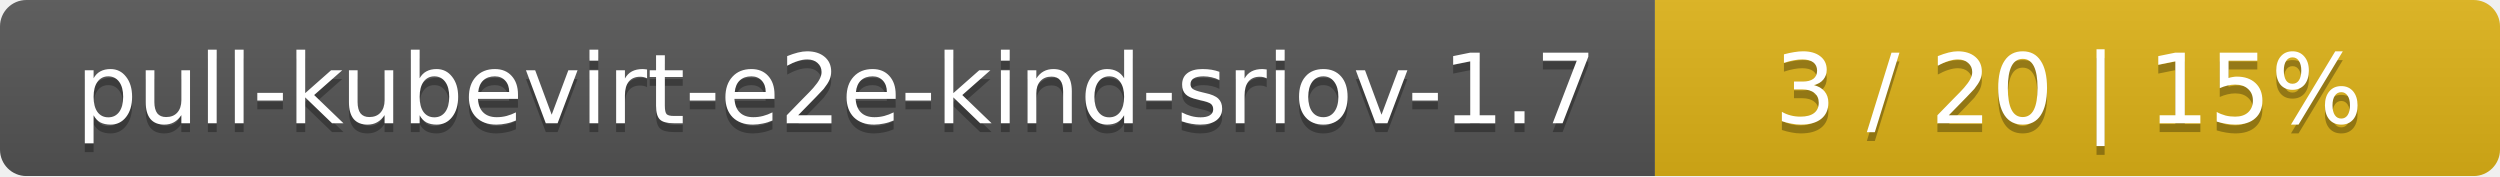
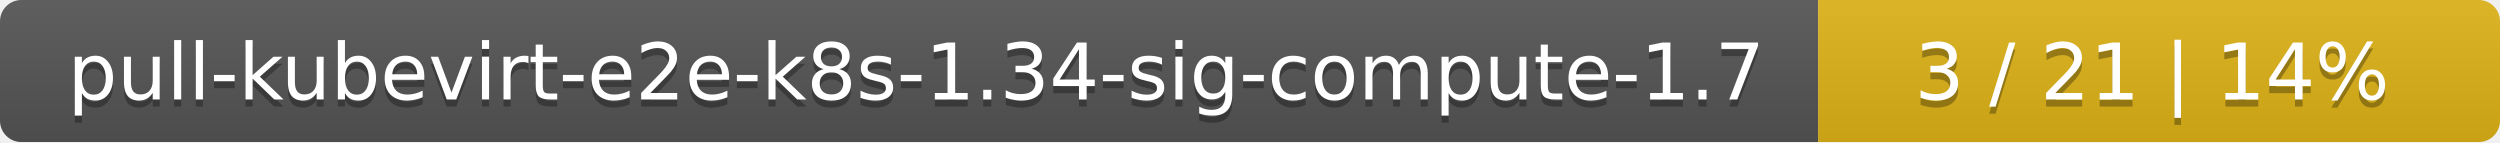
- <svg xmlns="http://www.w3.org/2000/svg" width="284" height="20">
+ <svg xmlns="http://www.w3.org/2000/svg" width="352" height="20">
  <linearGradient id="smooth" x2="0" y2="100%">
    <stop offset="0" stop-color="#bbb" stop-opacity=".1" />
    <stop offset="1" stop-opacity=".1" />
  </linearGradient>
  <mask id="round">
-     <rect width="284" height="20" rx="3" fill="#fff" />
+     <rect width="352" height="20" rx="3" fill="#fff" />
  </mask>
  <g mask="url(#round)">
-     <rect width="188" height="20" fill="#555" />
-     <rect x="188" width="96" height="20" fill="#dfb317" />
-     <rect width="284" height="20" fill="url(#smooth)" />
+     <rect width="256" height="20" fill="#555" />
+     <rect x="256" width="96" height="20" fill="#dfb317" />
+     <rect width="352" height="20" fill="url(#smooth)" />
  </g>
  <g fill="#fff" text-anchor="middle" font-family="DejaVu Sans,Verdana,Geneva,sans-serif" font-size="11">
-     <text x="95" y="15" fill="#010101" fill-opacity=".3">pull-kubevirt-e2e-kind-sriov-1.7</text>
-     <text x="95" y="14">pull-kubevirt-e2e-kind-sriov-1.7</text>
-     <text x="235" y="15" fill="#010101" fill-opacity=".3">3 / 20    |    15%</text>
-     <text x="235" y="14">3 / 20    |    15%</text>
+     <text x="129" y="15" fill="#010101" fill-opacity=".3">pull-kubevirt-e2e-k8s-1.34-sig-compute-1.7</text>
+     <text x="129" y="14">pull-kubevirt-e2e-k8s-1.34-sig-compute-1.7</text>
+     <text x="303" y="15" fill="#010101" fill-opacity=".3">3 / 21    |    14%</text>
+     <text x="303" y="14">3 / 21    |    14%</text>
  </g>
</svg>
